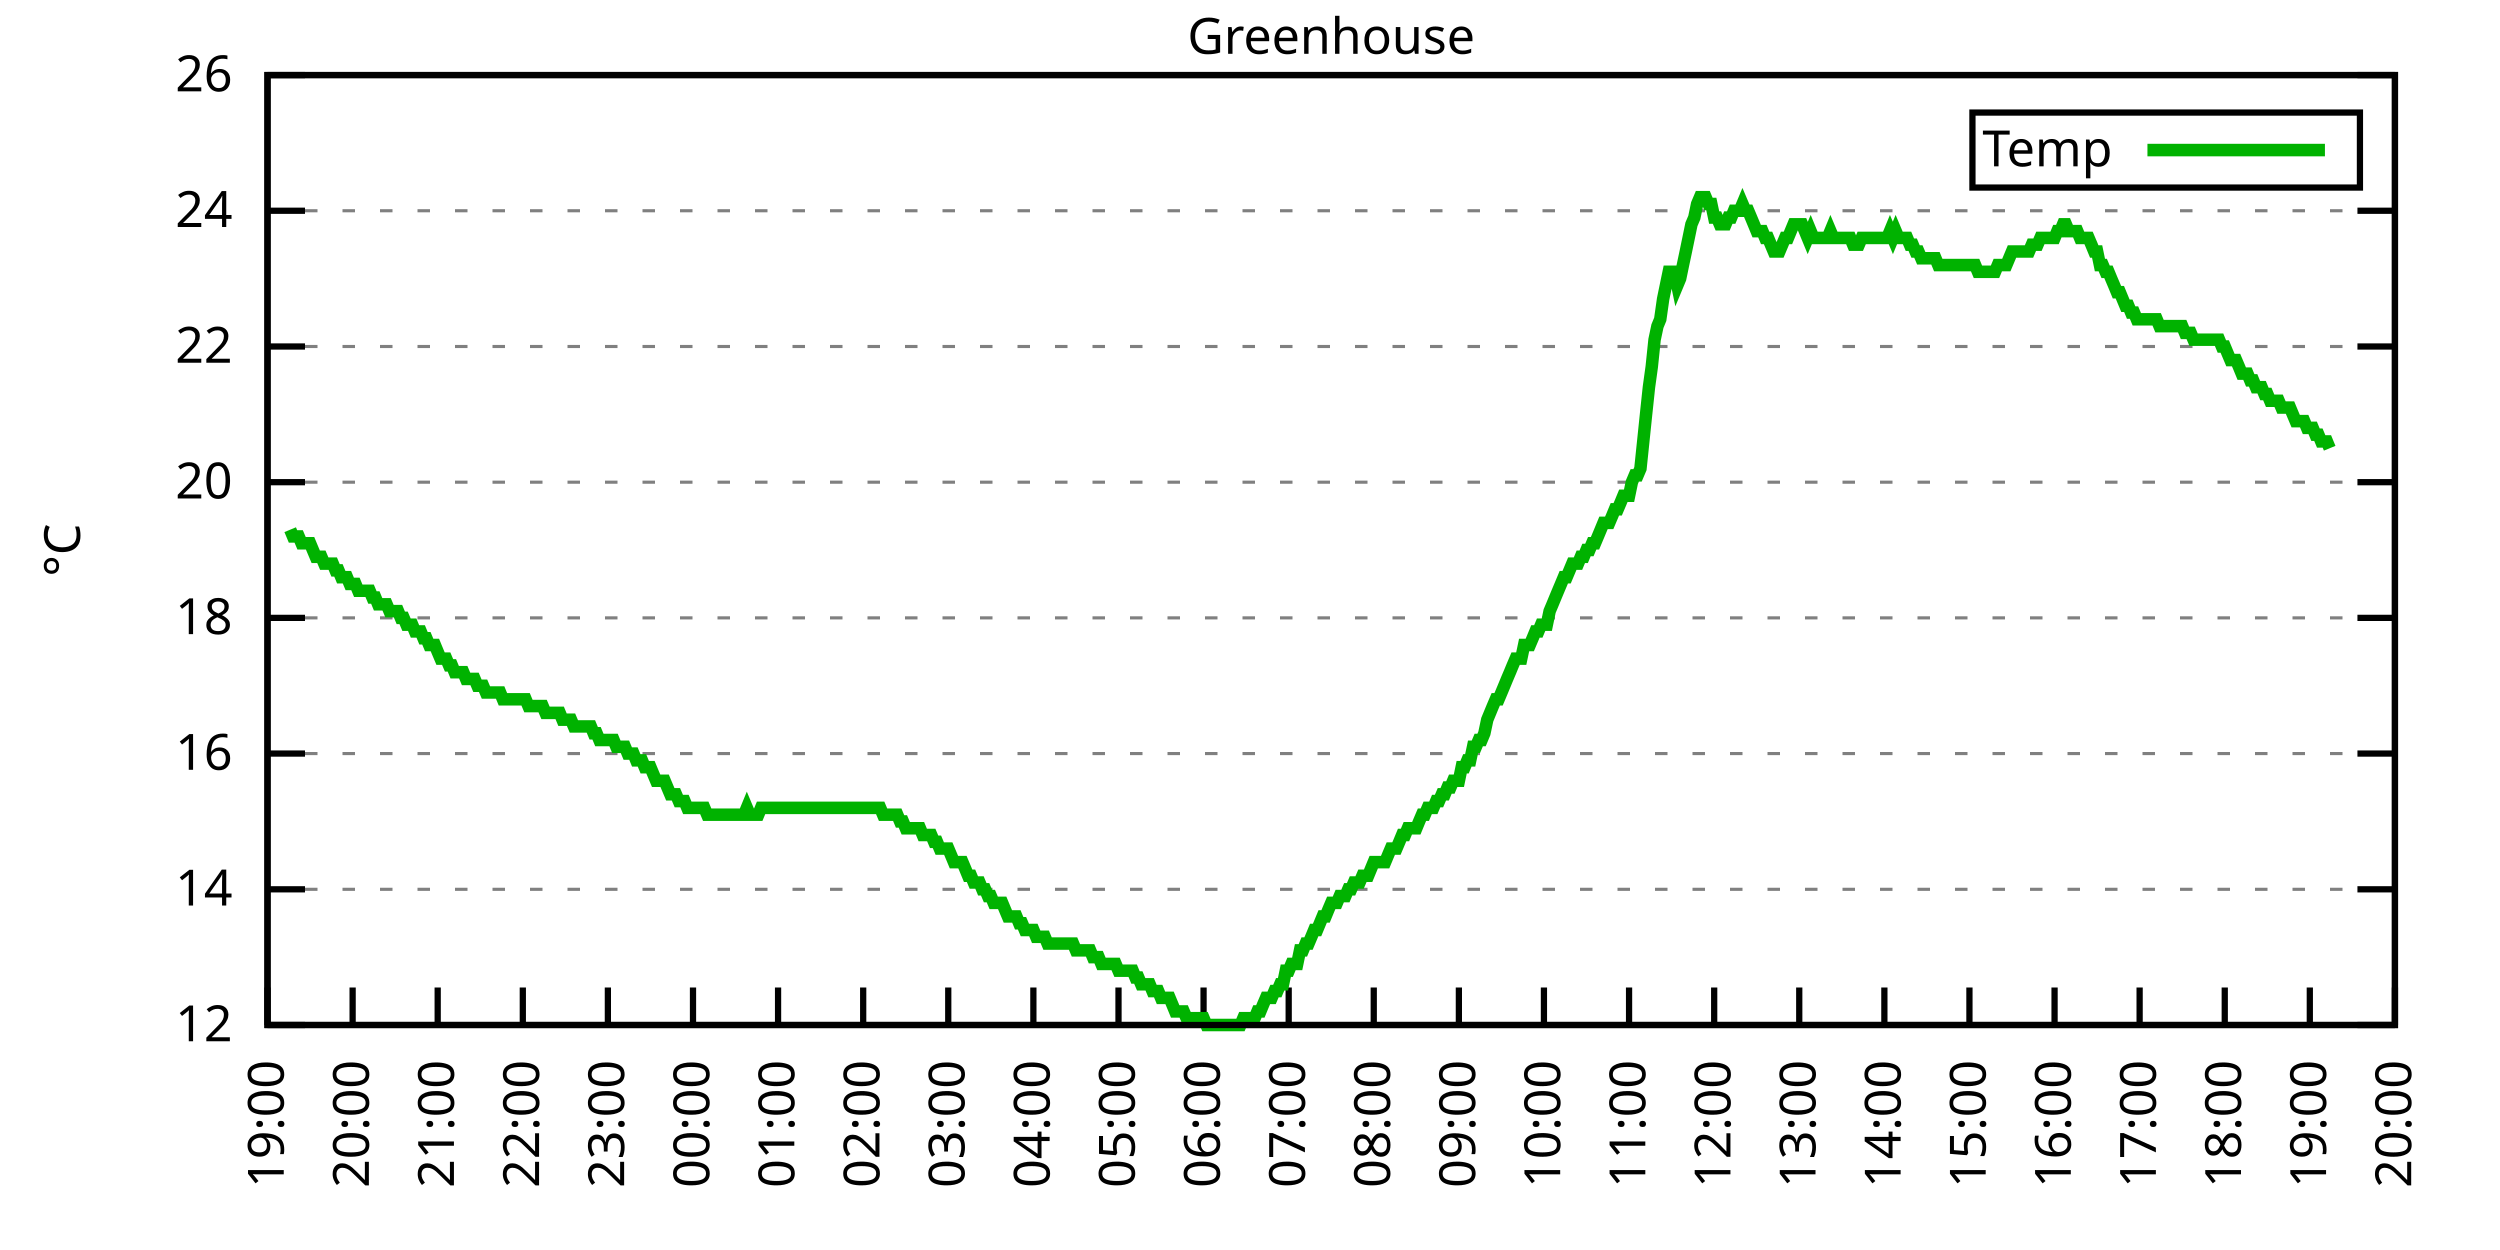
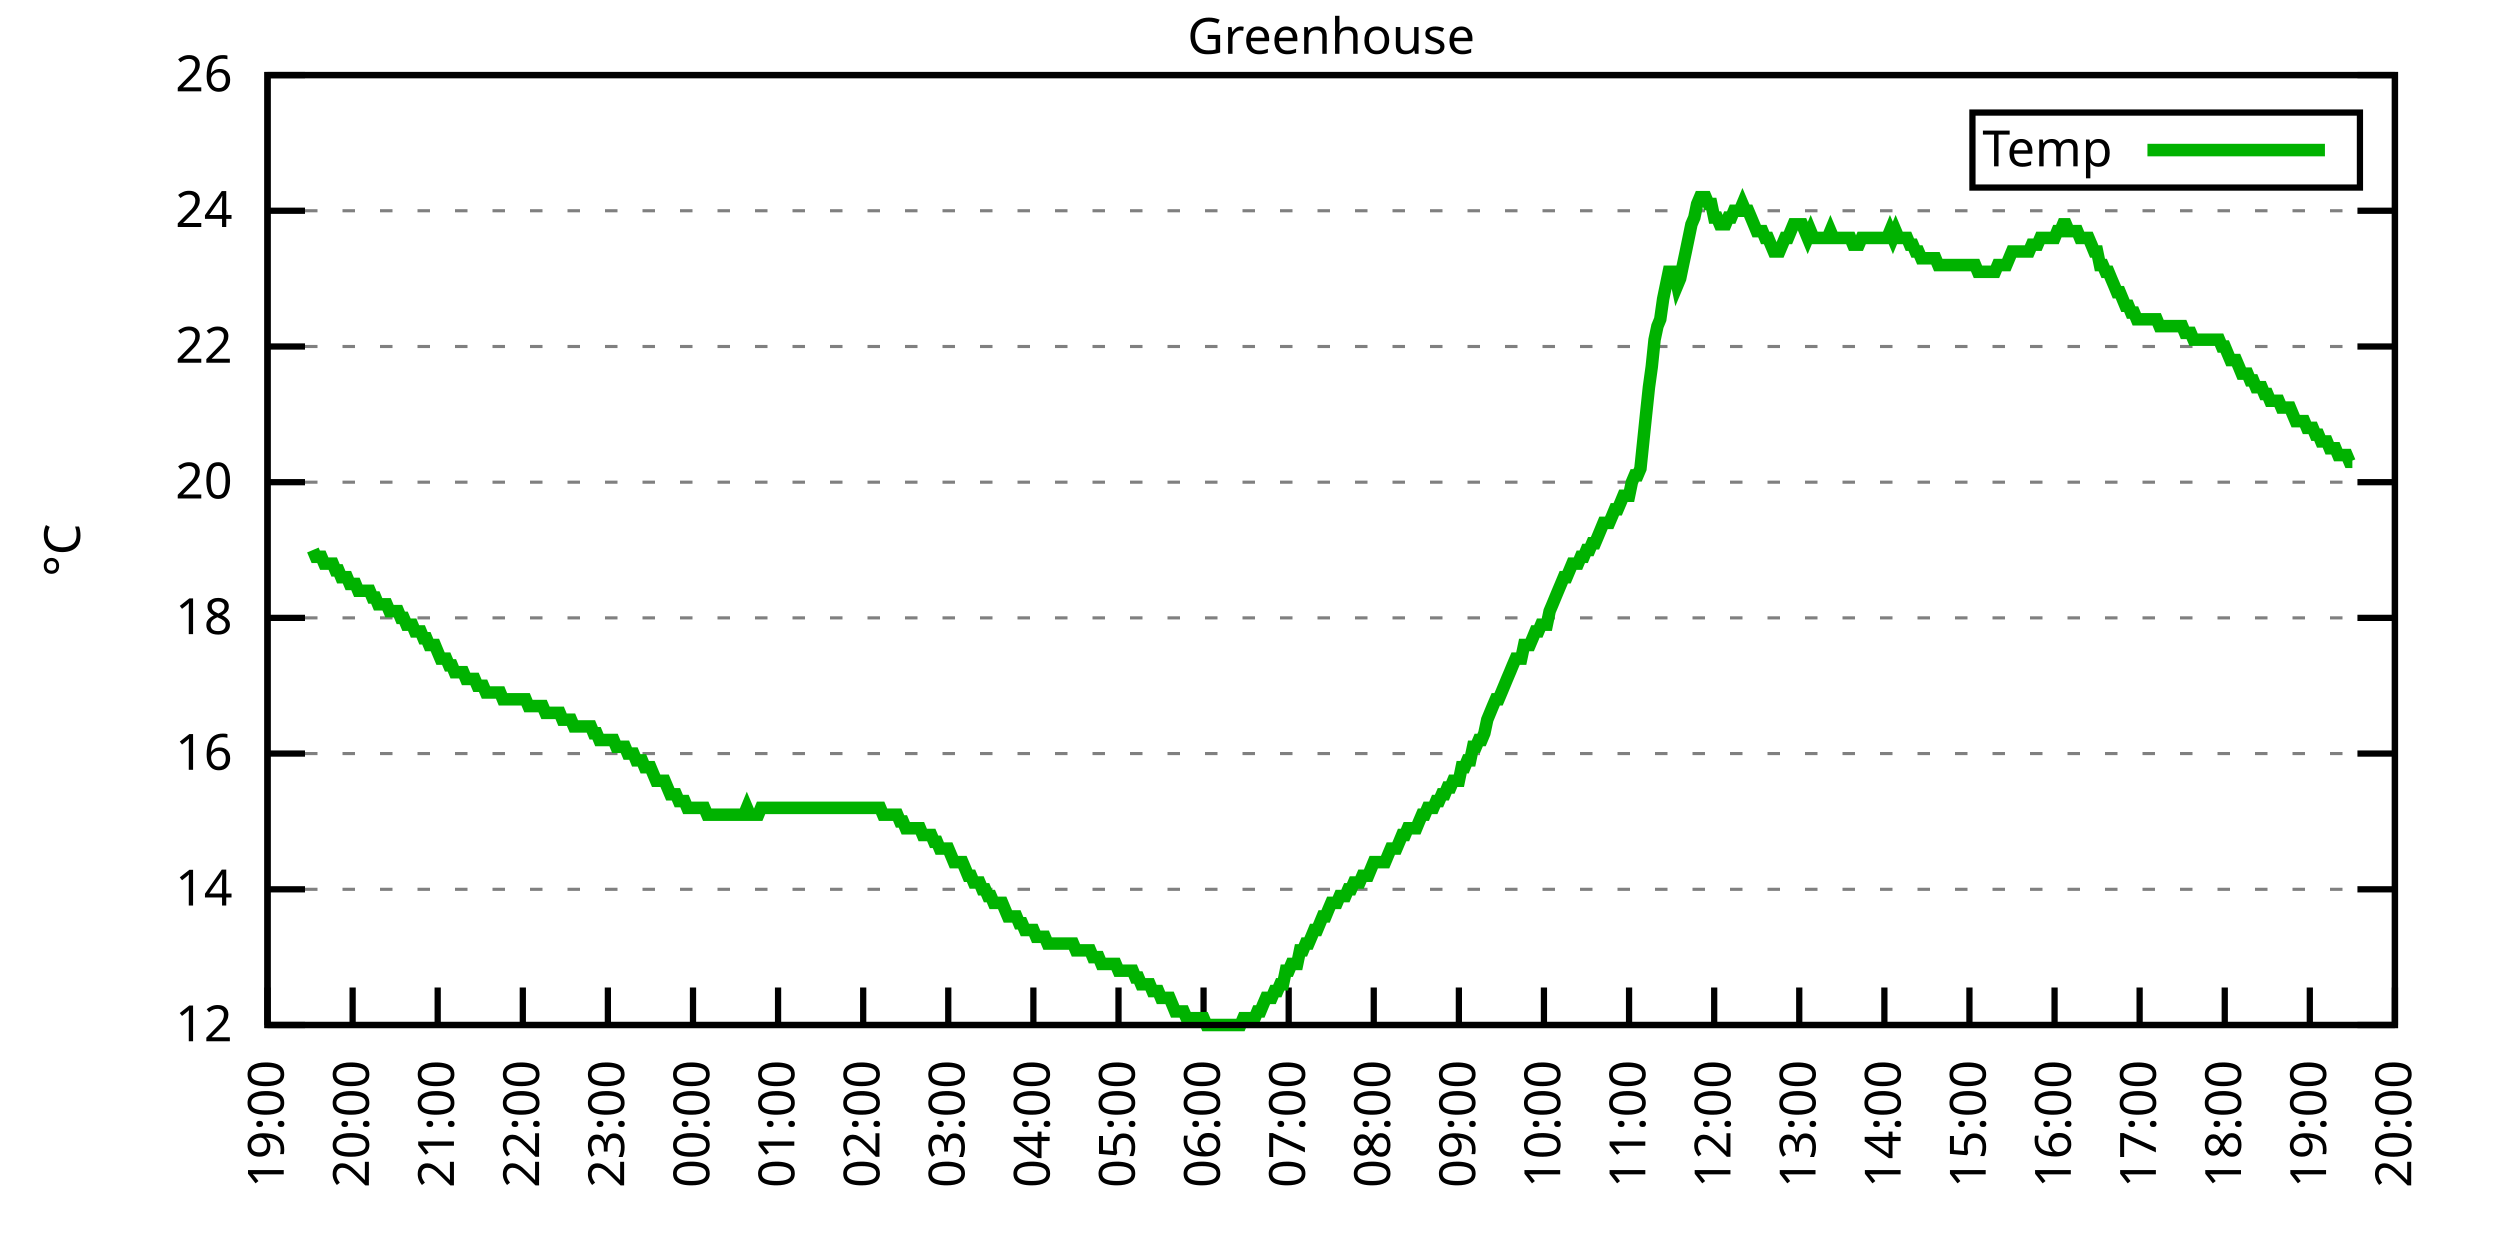
<svg xmlns="http://www.w3.org/2000/svg" xmlns:xlink="http://www.w3.org/1999/xlink" width="400" height="200" viewBox="0 0 400 200">
  <g id="gnuplot_canvas">
    <rect x="0" y="0" width="400" height="200" fill="none" />
    <defs>
      <circle id="gpDot" r="0.5" stroke-width="0.5" stroke="currentColor" />
      <path id="gpPt0" stroke-width="0.333" stroke="currentColor" d="M-1,0 h2 M0,-1 v2" />
      <path id="gpPt1" stroke-width="0.333" stroke="currentColor" d="M-1,-1 L1,1 M1,-1 L-1,1" />
      <path id="gpPt2" stroke-width="0.333" stroke="currentColor" d="M-1,0 L1,0 M0,-1 L0,1 M-1,-1 L1,1 M-1,1 L1,-1" />
      <rect id="gpPt3" stroke-width="0.333" stroke="currentColor" x="-1" y="-1" width="2" height="2" />
      <rect id="gpPt4" stroke-width="0.333" stroke="currentColor" fill="currentColor" x="-1" y="-1" width="2" height="2" />
      <circle id="gpPt5" stroke-width="0.333" stroke="currentColor" cx="0" cy="0" r="1" />
      <use xlink:href="#gpPt5" id="gpPt6" fill="currentColor" stroke="none" />
      <path id="gpPt7" stroke-width="0.333" stroke="currentColor" d="M0,-1.33 L-1.33,0.67 L1.33,0.67 z" />
      <use xlink:href="#gpPt7" id="gpPt8" fill="currentColor" stroke="none" />
      <use xlink:href="#gpPt7" id="gpPt9" stroke="currentColor" transform="rotate(180)" />
      <use xlink:href="#gpPt9" id="gpPt10" fill="currentColor" stroke="none" />
      <use xlink:href="#gpPt3" id="gpPt11" stroke="currentColor" transform="rotate(45)" />
      <use xlink:href="#gpPt11" id="gpPt12" fill="currentColor" stroke="none" />
      <path id="gpPt13" stroke-width="0.333" stroke="currentColor" d="M0,1.330 L1.265,0.411 L0.782,-1.067 L-0.782,-1.076 L-1.265,0.411 z" />
      <use xlink:href="#gpPt13" id="gpPt14" fill="currentColor" stroke="none" />
      <filter id="textbox" filterUnits="objectBoundingBox" x="0" y="0" height="1" width="1">
        <feFlood flood-color="white" flood-opacity="1" result="bgnd" />
        <feComposite in="SourceGraphic" in2="bgnd" operator="atop" />
      </filter>
      <filter id="greybox" filterUnits="objectBoundingBox" x="0" y="0" height="1" width="1">
        <feFlood flood-color="lightgrey" flood-opacity="1" result="grey" />
        <feComposite in="SourceGraphic" in2="grey" operator="atop" />
      </filter>
    </defs>
    <g fill="none" color="white" stroke="currentColor" stroke-width="1.00" stroke-linecap="butt" stroke-linejoin="miter">
</g>
    <g fill="none" color="black" stroke="currentColor" stroke-width="1.00" stroke-linecap="butt" stroke-linejoin="miter">
      <g stroke="none" shape-rendering="crispEdges">
        <polygon fill="rgb(255, 255, 255)" points="42.80,164.00 383.18,164.00 383.18,12.02 42.80,12.02 " />
      </g>
    </g>
    <g fill="none" color="black" stroke="currentColor" stroke-width="1.00" stroke-linecap="butt" stroke-linejoin="miter">
</g>
    <g fill="none" color="black" stroke="black" stroke-width="0.50" stroke-linecap="butt" stroke-linejoin="miter">
</g>
    <g fill="none" color="gray" stroke="currentColor" stroke-width="0.50" stroke-linecap="butt" stroke-linejoin="miter">
      <path stroke="gray" stroke-dasharray="2,4" class="gridline" d="M42.80,164.00 L383.19,164.00  " />
    </g>
    <g fill="none" color="gray" stroke="gray" stroke-width="1.00" stroke-linecap="butt" stroke-linejoin="miter">
</g>
    <g fill="none" color="black" stroke="currentColor" stroke-width="1.00" stroke-linecap="butt" stroke-linejoin="miter">
      <path stroke="black" d="M42.80,164.00 L48.80,164.00 M383.19,164.00 L377.19,164.00  " />
      <g transform="translate(37.20,166.60)" stroke="none" fill="black" font-family="Sans" font-size="8.00" text-anchor="end">
        <text>
          <tspan font-family="Sans"> 12</tspan>
        </text>
      </g>
    </g>
    <g fill="none" color="black" stroke="currentColor" stroke-width="1.00" stroke-linecap="butt" stroke-linejoin="miter">
</g>
    <g fill="none" color="black" stroke="black" stroke-width="0.50" stroke-linecap="butt" stroke-linejoin="miter">
</g>
    <g fill="none" color="gray" stroke="currentColor" stroke-width="0.50" stroke-linecap="butt" stroke-linejoin="miter">
      <path stroke="gray" stroke-dasharray="2,4" class="gridline" d="M42.80,142.29 L383.19,142.29  " />
    </g>
    <g fill="none" color="gray" stroke="gray" stroke-width="1.00" stroke-linecap="butt" stroke-linejoin="miter">
</g>
    <g fill="none" color="black" stroke="currentColor" stroke-width="1.00" stroke-linecap="butt" stroke-linejoin="miter">
      <path stroke="black" d="M42.80,142.29 L48.80,142.29 M383.19,142.29 L377.19,142.29  " />
      <g transform="translate(37.20,144.89)" stroke="none" fill="black" font-family="Sans" font-size="8.00" text-anchor="end">
        <text>
          <tspan font-family="Sans"> 14</tspan>
        </text>
      </g>
    </g>
    <g fill="none" color="black" stroke="currentColor" stroke-width="1.00" stroke-linecap="butt" stroke-linejoin="miter">
</g>
    <g fill="none" color="black" stroke="black" stroke-width="0.50" stroke-linecap="butt" stroke-linejoin="miter">
</g>
    <g fill="none" color="gray" stroke="currentColor" stroke-width="0.50" stroke-linecap="butt" stroke-linejoin="miter">
      <path stroke="gray" stroke-dasharray="2,4" class="gridline" d="M42.80,120.57 L383.19,120.57  " />
    </g>
    <g fill="none" color="gray" stroke="gray" stroke-width="1.00" stroke-linecap="butt" stroke-linejoin="miter">
</g>
    <g fill="none" color="black" stroke="currentColor" stroke-width="1.00" stroke-linecap="butt" stroke-linejoin="miter">
      <path stroke="black" d="M42.80,120.57 L48.80,120.57 M383.19,120.57 L377.19,120.57  " />
      <g transform="translate(37.20,123.17)" stroke="none" fill="black" font-family="Sans" font-size="8.00" text-anchor="end">
        <text>
          <tspan font-family="Sans"> 16</tspan>
        </text>
      </g>
    </g>
    <g fill="none" color="black" stroke="currentColor" stroke-width="1.00" stroke-linecap="butt" stroke-linejoin="miter">
</g>
    <g fill="none" color="black" stroke="black" stroke-width="0.50" stroke-linecap="butt" stroke-linejoin="miter">
</g>
    <g fill="none" color="gray" stroke="currentColor" stroke-width="0.50" stroke-linecap="butt" stroke-linejoin="miter">
      <path stroke="gray" stroke-dasharray="2,4" class="gridline" d="M42.80,98.86 L383.19,98.86  " />
    </g>
    <g fill="none" color="gray" stroke="gray" stroke-width="1.00" stroke-linecap="butt" stroke-linejoin="miter">
</g>
    <g fill="none" color="black" stroke="currentColor" stroke-width="1.00" stroke-linecap="butt" stroke-linejoin="miter">
      <path stroke="black" d="M42.80,98.86 L48.80,98.86 M383.19,98.86 L377.19,98.86  " />
      <g transform="translate(37.20,101.46)" stroke="none" fill="black" font-family="Sans" font-size="8.00" text-anchor="end">
        <text>
          <tspan font-family="Sans"> 18</tspan>
        </text>
      </g>
    </g>
    <g fill="none" color="black" stroke="currentColor" stroke-width="1.00" stroke-linecap="butt" stroke-linejoin="miter">
</g>
    <g fill="none" color="black" stroke="black" stroke-width="0.50" stroke-linecap="butt" stroke-linejoin="miter">
</g>
    <g fill="none" color="gray" stroke="currentColor" stroke-width="0.50" stroke-linecap="butt" stroke-linejoin="miter">
      <path stroke="gray" stroke-dasharray="2,4" class="gridline" d="M42.80,77.15 L383.19,77.15  " />
    </g>
    <g fill="none" color="gray" stroke="gray" stroke-width="1.00" stroke-linecap="butt" stroke-linejoin="miter">
</g>
    <g fill="none" color="black" stroke="currentColor" stroke-width="1.00" stroke-linecap="butt" stroke-linejoin="miter">
      <path stroke="black" d="M42.80,77.15 L48.80,77.15 M383.19,77.15 L377.19,77.15  " />
      <g transform="translate(37.20,79.75)" stroke="none" fill="black" font-family="Sans" font-size="8.00" text-anchor="end">
        <text>
          <tspan font-family="Sans"> 20</tspan>
        </text>
      </g>
    </g>
    <g fill="none" color="black" stroke="currentColor" stroke-width="1.00" stroke-linecap="butt" stroke-linejoin="miter">
</g>
    <g fill="none" color="black" stroke="black" stroke-width="0.50" stroke-linecap="butt" stroke-linejoin="miter">
</g>
    <g fill="none" color="gray" stroke="currentColor" stroke-width="0.50" stroke-linecap="butt" stroke-linejoin="miter">
      <path stroke="gray" stroke-dasharray="2,4" class="gridline" d="M42.80,55.44 L383.19,55.44  " />
    </g>
    <g fill="none" color="gray" stroke="gray" stroke-width="1.00" stroke-linecap="butt" stroke-linejoin="miter">
</g>
    <g fill="none" color="black" stroke="currentColor" stroke-width="1.00" stroke-linecap="butt" stroke-linejoin="miter">
      <path stroke="black" d="M42.80,55.44 L48.80,55.44 M383.19,55.44 L377.19,55.44  " />
      <g transform="translate(37.20,58.04)" stroke="none" fill="black" font-family="Sans" font-size="8.00" text-anchor="end">
        <text>
          <tspan font-family="Sans"> 22</tspan>
        </text>
      </g>
    </g>
    <g fill="none" color="black" stroke="currentColor" stroke-width="1.00" stroke-linecap="butt" stroke-linejoin="miter">
</g>
    <g fill="none" color="black" stroke="black" stroke-width="0.50" stroke-linecap="butt" stroke-linejoin="miter">
</g>
    <g fill="none" color="gray" stroke="currentColor" stroke-width="0.50" stroke-linecap="butt" stroke-linejoin="miter">
      <path stroke="gray" stroke-dasharray="2,4" class="gridline" d="M42.80,33.72 L383.19,33.72  " />
    </g>
    <g fill="none" color="gray" stroke="gray" stroke-width="1.00" stroke-linecap="butt" stroke-linejoin="miter">
</g>
    <g fill="none" color="black" stroke="currentColor" stroke-width="1.00" stroke-linecap="butt" stroke-linejoin="miter">
      <path stroke="black" d="M42.80,33.72 L48.80,33.72 M383.19,33.72 L377.19,33.72  " />
      <g transform="translate(37.20,36.32)" stroke="none" fill="black" font-family="Sans" font-size="8.00" text-anchor="end">
        <text>
          <tspan font-family="Sans"> 24</tspan>
        </text>
      </g>
    </g>
    <g fill="none" color="black" stroke="currentColor" stroke-width="1.00" stroke-linecap="butt" stroke-linejoin="miter">
</g>
    <g fill="none" color="black" stroke="black" stroke-width="0.50" stroke-linecap="butt" stroke-linejoin="miter">
</g>
    <g fill="none" color="gray" stroke="currentColor" stroke-width="0.50" stroke-linecap="butt" stroke-linejoin="miter">
      <path stroke="gray" stroke-dasharray="2,4" class="gridline" d="M42.80,12.01 L383.19,12.01  " />
    </g>
    <g fill="none" color="gray" stroke="gray" stroke-width="1.00" stroke-linecap="butt" stroke-linejoin="miter">
</g>
    <g fill="none" color="black" stroke="currentColor" stroke-width="1.00" stroke-linecap="butt" stroke-linejoin="miter">
      <path stroke="black" d="M42.80,12.01 L48.80,12.01 M383.19,12.01 L377.19,12.01  " />
      <g transform="translate(37.20,14.61)" stroke="none" fill="black" font-family="Sans" font-size="8.00" text-anchor="end">
        <text>
          <tspan font-family="Sans"> 26</tspan>
        </text>
      </g>
    </g>
    <g fill="none" color="black" stroke="currentColor" stroke-width="1.00" stroke-linecap="butt" stroke-linejoin="miter">
      <path stroke="black" d="M42.80,164.00 L42.80,158.00  " />
      <g transform="translate(45.40,169.60) rotate(270.00)" stroke="none" fill="black" font-family="Sans" font-size="8.00" text-anchor="end">
        <text>
          <tspan font-family="Sans">19:00</tspan>
        </text>
      </g>
    </g>
    <g fill="none" color="black" stroke="currentColor" stroke-width="1.00" stroke-linecap="butt" stroke-linejoin="miter">
      <path stroke="black" d="M56.42,164.00 L56.42,158.00  " />
      <g transform="translate(59.02,169.60) rotate(270.00)" stroke="none" fill="black" font-family="Sans" font-size="8.00" text-anchor="end">
        <text>
          <tspan font-family="Sans">20:00</tspan>
        </text>
      </g>
    </g>
    <g fill="none" color="black" stroke="currentColor" stroke-width="1.00" stroke-linecap="butt" stroke-linejoin="miter">
      <path stroke="black" d="M70.03,164.00 L70.03,158.00  " />
      <g transform="translate(72.63,169.60) rotate(270.00)" stroke="none" fill="black" font-family="Sans" font-size="8.00" text-anchor="end">
        <text>
          <tspan font-family="Sans">21:00</tspan>
        </text>
      </g>
    </g>
    <g fill="none" color="black" stroke="currentColor" stroke-width="1.00" stroke-linecap="butt" stroke-linejoin="miter">
      <path stroke="black" d="M83.65,164.00 L83.65,158.00  " />
      <g transform="translate(86.25,169.60) rotate(270.00)" stroke="none" fill="black" font-family="Sans" font-size="8.00" text-anchor="end">
        <text>
          <tspan font-family="Sans">22:00</tspan>
        </text>
      </g>
    </g>
    <g fill="none" color="black" stroke="currentColor" stroke-width="1.00" stroke-linecap="butt" stroke-linejoin="miter">
      <path stroke="black" d="M97.26,164.00 L97.26,158.00  " />
      <g transform="translate(99.86,169.60) rotate(270.00)" stroke="none" fill="black" font-family="Sans" font-size="8.00" text-anchor="end">
        <text>
          <tspan font-family="Sans">23:00</tspan>
        </text>
      </g>
    </g>
    <g fill="none" color="black" stroke="currentColor" stroke-width="1.00" stroke-linecap="butt" stroke-linejoin="miter">
      <path stroke="black" d="M110.88,164.00 L110.88,158.00  " />
      <g transform="translate(113.48,169.60) rotate(270.00)" stroke="none" fill="black" font-family="Sans" font-size="8.00" text-anchor="end">
        <text>
          <tspan font-family="Sans">00:00</tspan>
        </text>
      </g>
    </g>
    <g fill="none" color="black" stroke="currentColor" stroke-width="1.00" stroke-linecap="butt" stroke-linejoin="miter">
      <path stroke="black" d="M124.49,164.00 L124.49,158.00  " />
      <g transform="translate(127.09,169.60) rotate(270.00)" stroke="none" fill="black" font-family="Sans" font-size="8.00" text-anchor="end">
        <text>
          <tspan font-family="Sans">01:00</tspan>
        </text>
      </g>
    </g>
    <g fill="none" color="black" stroke="currentColor" stroke-width="1.00" stroke-linecap="butt" stroke-linejoin="miter">
      <path stroke="black" d="M138.11,164.00 L138.11,158.00  " />
      <g transform="translate(140.71,169.60) rotate(270.00)" stroke="none" fill="black" font-family="Sans" font-size="8.00" text-anchor="end">
        <text>
          <tspan font-family="Sans">02:00</tspan>
        </text>
      </g>
    </g>
    <g fill="none" color="black" stroke="currentColor" stroke-width="1.00" stroke-linecap="butt" stroke-linejoin="miter">
      <path stroke="black" d="M151.72,164.00 L151.72,158.00  " />
      <g transform="translate(154.32,169.60) rotate(270.00)" stroke="none" fill="black" font-family="Sans" font-size="8.00" text-anchor="end">
        <text>
          <tspan font-family="Sans">03:00</tspan>
        </text>
      </g>
    </g>
    <g fill="none" color="black" stroke="currentColor" stroke-width="1.00" stroke-linecap="butt" stroke-linejoin="miter">
      <path stroke="black" d="M165.34,164.00 L165.34,158.00  " />
      <g transform="translate(167.94,169.60) rotate(270.00)" stroke="none" fill="black" font-family="Sans" font-size="8.00" text-anchor="end">
        <text>
          <tspan font-family="Sans">04:00</tspan>
        </text>
      </g>
    </g>
    <g fill="none" color="black" stroke="currentColor" stroke-width="1.00" stroke-linecap="butt" stroke-linejoin="miter">
      <path stroke="black" d="M178.96,164.00 L178.96,158.00  " />
      <g transform="translate(181.56,169.60) rotate(270.00)" stroke="none" fill="black" font-family="Sans" font-size="8.00" text-anchor="end">
        <text>
          <tspan font-family="Sans">05:00</tspan>
        </text>
      </g>
    </g>
    <g fill="none" color="black" stroke="currentColor" stroke-width="1.00" stroke-linecap="butt" stroke-linejoin="miter">
      <path stroke="black" d="M192.57,164.00 L192.57,158.00  " />
      <g transform="translate(195.17,169.60) rotate(270.00)" stroke="none" fill="black" font-family="Sans" font-size="8.00" text-anchor="end">
        <text>
          <tspan font-family="Sans">06:00</tspan>
        </text>
      </g>
    </g>
    <g fill="none" color="black" stroke="currentColor" stroke-width="1.00" stroke-linecap="butt" stroke-linejoin="miter">
      <path stroke="black" d="M206.19,164.00 L206.19,158.00  " />
      <g transform="translate(208.79,169.60) rotate(270.00)" stroke="none" fill="black" font-family="Sans" font-size="8.00" text-anchor="end">
        <text>
          <tspan font-family="Sans">07:00</tspan>
        </text>
      </g>
    </g>
    <g fill="none" color="black" stroke="currentColor" stroke-width="1.00" stroke-linecap="butt" stroke-linejoin="miter">
      <path stroke="black" d="M219.80,164.00 L219.80,158.00  " />
      <g transform="translate(222.40,169.60) rotate(270.00)" stroke="none" fill="black" font-family="Sans" font-size="8.00" text-anchor="end">
        <text>
          <tspan font-family="Sans">08:00</tspan>
        </text>
      </g>
    </g>
    <g fill="none" color="black" stroke="currentColor" stroke-width="1.00" stroke-linecap="butt" stroke-linejoin="miter">
      <path stroke="black" d="M233.42,164.00 L233.42,158.00  " />
      <g transform="translate(236.02,169.60) rotate(270.00)" stroke="none" fill="black" font-family="Sans" font-size="8.00" text-anchor="end">
        <text>
          <tspan font-family="Sans">09:00</tspan>
        </text>
      </g>
    </g>
    <g fill="none" color="black" stroke="currentColor" stroke-width="1.00" stroke-linecap="butt" stroke-linejoin="miter">
      <path stroke="black" d="M247.03,164.00 L247.03,158.00  " />
      <g transform="translate(249.63,169.60) rotate(270.00)" stroke="none" fill="black" font-family="Sans" font-size="8.00" text-anchor="end">
        <text>
          <tspan font-family="Sans">10:00</tspan>
        </text>
      </g>
    </g>
    <g fill="none" color="black" stroke="currentColor" stroke-width="1.00" stroke-linecap="butt" stroke-linejoin="miter">
      <path stroke="black" d="M260.65,164.00 L260.65,158.00  " />
      <g transform="translate(263.25,169.60) rotate(270.00)" stroke="none" fill="black" font-family="Sans" font-size="8.00" text-anchor="end">
        <text>
          <tspan font-family="Sans">11:00</tspan>
        </text>
      </g>
    </g>
    <g fill="none" color="black" stroke="currentColor" stroke-width="1.00" stroke-linecap="butt" stroke-linejoin="miter">
      <path stroke="black" d="M274.27,164.00 L274.27,158.00  " />
      <g transform="translate(276.87,169.60) rotate(270.00)" stroke="none" fill="black" font-family="Sans" font-size="8.00" text-anchor="end">
        <text>
          <tspan font-family="Sans">12:00</tspan>
        </text>
      </g>
    </g>
    <g fill="none" color="black" stroke="currentColor" stroke-width="1.00" stroke-linecap="butt" stroke-linejoin="miter">
      <path stroke="black" d="M287.88,164.00 L287.88,158.00  " />
      <g transform="translate(290.48,169.60) rotate(270.00)" stroke="none" fill="black" font-family="Sans" font-size="8.00" text-anchor="end">
        <text>
          <tspan font-family="Sans">13:00</tspan>
        </text>
      </g>
    </g>
    <g fill="none" color="black" stroke="currentColor" stroke-width="1.00" stroke-linecap="butt" stroke-linejoin="miter">
      <path stroke="black" d="M301.50,164.00 L301.50,158.00  " />
      <g transform="translate(304.10,169.60) rotate(270.00)" stroke="none" fill="black" font-family="Sans" font-size="8.00" text-anchor="end">
        <text>
          <tspan font-family="Sans">14:00</tspan>
        </text>
      </g>
    </g>
    <g fill="none" color="black" stroke="currentColor" stroke-width="1.00" stroke-linecap="butt" stroke-linejoin="miter">
      <path stroke="black" d="M315.11,164.00 L315.11,158.00  " />
      <g transform="translate(317.71,169.60) rotate(270.00)" stroke="none" fill="black" font-family="Sans" font-size="8.00" text-anchor="end">
        <text>
          <tspan font-family="Sans">15:00</tspan>
        </text>
      </g>
    </g>
    <g fill="none" color="black" stroke="currentColor" stroke-width="1.00" stroke-linecap="butt" stroke-linejoin="miter">
      <path stroke="black" d="M328.73,164.00 L328.73,158.00  " />
      <g transform="translate(331.33,169.60) rotate(270.00)" stroke="none" fill="black" font-family="Sans" font-size="8.00" text-anchor="end">
        <text>
          <tspan font-family="Sans">16:00</tspan>
        </text>
      </g>
    </g>
    <g fill="none" color="black" stroke="currentColor" stroke-width="1.00" stroke-linecap="butt" stroke-linejoin="miter">
      <path stroke="black" d="M342.34,164.00 L342.34,158.00  " />
      <g transform="translate(344.94,169.60) rotate(270.00)" stroke="none" fill="black" font-family="Sans" font-size="8.00" text-anchor="end">
        <text>
          <tspan font-family="Sans">17:00</tspan>
        </text>
      </g>
    </g>
    <g fill="none" color="black" stroke="currentColor" stroke-width="1.00" stroke-linecap="butt" stroke-linejoin="miter">
      <path stroke="black" d="M355.96,164.00 L355.96,158.00  " />
      <g transform="translate(358.56,169.60) rotate(270.00)" stroke="none" fill="black" font-family="Sans" font-size="8.00" text-anchor="end">
        <text>
          <tspan font-family="Sans">18:00</tspan>
        </text>
      </g>
    </g>
    <g fill="none" color="black" stroke="currentColor" stroke-width="1.00" stroke-linecap="butt" stroke-linejoin="miter">
      <path stroke="black" d="M369.57,164.00 L369.57,158.00  " />
      <g transform="translate(372.17,169.60) rotate(270.00)" stroke="none" fill="black" font-family="Sans" font-size="8.00" text-anchor="end">
        <text>
          <tspan font-family="Sans">19:00</tspan>
        </text>
      </g>
    </g>
    <g fill="none" color="black" stroke="currentColor" stroke-width="1.00" stroke-linecap="butt" stroke-linejoin="miter">
      <path stroke="black" d="M383.19,164.00 L383.19,158.00  " />
      <g transform="translate(385.79,169.60) rotate(270.00)" stroke="none" fill="black" font-family="Sans" font-size="8.00" text-anchor="end">
        <text>
          <tspan font-family="Sans">20:00</tspan>
        </text>
      </g>
    </g>
    <g fill="none" color="black" stroke="currentColor" stroke-width="1.00" stroke-linecap="butt" stroke-linejoin="miter">
</g>
    <g fill="none" color="black" stroke="currentColor" stroke-width="1.00" stroke-linecap="butt" stroke-linejoin="miter">
      <path stroke="black" d="M42.80,12.01 L42.80,164.00 L383.19,164.00 L383.19,12.01 L42.80,12.01 Z  " />
    </g>
    <g fill="none" color="black" stroke="currentColor" stroke-width="1.00" stroke-linecap="butt" stroke-linejoin="miter">
</g>
    <g fill="none" color="black" stroke="currentColor" stroke-width="1.00" stroke-linecap="butt" stroke-linejoin="miter">
      <path stroke="black" d="M315.59,30.01 L315.59,18.01 L377.59,18.01 L377.59,30.01 L315.59,30.01 Z  " />
    </g>
    <g id="Greenhouse_plot_1">
      <g fill="none" color="white" stroke="black" stroke-width="2.00" stroke-linecap="butt" stroke-linejoin="miter">
</g>
      <g fill="none" color="black" stroke="currentColor" stroke-width="2.00" stroke-linecap="butt" stroke-linejoin="miter">
        <g transform="translate(337.99,26.61)" stroke="none" fill="black" font-family="Sans" font-size="8.00" text-anchor="end">
          <text>
            <tspan font-family="Sans">Temp</tspan>
          </text>
        </g>
      </g>
      <g fill="none" color="black" stroke="currentColor" stroke-width="2.00" stroke-linecap="butt" stroke-linejoin="miter">
-         <path stroke="rgb(  0, 178,   0)" d="M343.59,24.01 L371.99,24.01 M46.43,84.75 L46.88,85.83 L47.34,85.83 L47.79,85.83 L48.25,86.92 L48.70,86.92   L49.15,86.92 L49.61,86.92 L50.06,88.00 L50.52,89.09 L50.97,89.09 L51.42,89.09 L51.88,90.18 L52.33,90.18   L52.78,90.18 L53.24,90.18 L53.69,91.26 L54.15,91.26 L54.60,92.35 L55.05,92.35 L55.51,92.35 L55.96,93.43   L56.42,93.43 L56.87,93.43 L57.32,94.52 L57.78,94.52 L58.23,94.52 L58.68,94.52 L59.14,94.52 L59.59,95.60   L60.05,95.60 L60.50,96.69 L60.95,96.69 L61.41,96.69 L61.86,96.69 L62.32,97.78 L62.77,97.78 L63.22,97.78   L63.68,97.78 L64.13,98.86 L64.58,98.86 L65.04,99.95 L65.49,99.95 L65.95,99.95 L66.40,101.03 L66.85,101.03   L67.31,101.03 L67.76,102.12 L68.22,102.12 L68.67,103.20 L69.12,103.20 L69.58,103.20 L70.03,104.29 L70.49,105.38   L70.94,105.38 L71.39,105.38 L71.85,106.46 L72.30,106.46 L72.75,107.55 L73.21,107.55 L73.66,107.55 L74.12,107.55   L74.57,108.63 L75.02,108.63 L75.48,108.63 L75.93,108.63 L76.39,109.72 L76.84,109.72 L77.29,109.72 L77.75,110.80   L78.20,110.80 L78.65,110.80 L79.11,110.80 L79.56,110.80 L80.02,110.80 L80.47,111.89 L80.92,111.89 L81.38,111.89   L81.83,111.89 L82.29,111.89 L82.74,111.89 L83.19,111.89 L83.65,111.89 L84.10,111.89 L84.55,112.97 L85.01,112.97   L85.46,112.97 L85.92,112.97 L86.37,112.97 L86.82,112.97 L87.28,114.06 L87.73,114.06 L88.19,114.06 L88.64,114.06   L89.09,114.06 L89.55,114.06 L90.00,115.15 L90.45,115.15 L90.91,115.15 L91.36,115.15 L91.82,116.23 L92.27,116.23   L92.72,116.23 L93.18,116.23 L93.63,116.23 L94.09,116.23 L94.54,116.23 L94.99,117.32 L95.45,117.32 L95.90,118.40   L96.35,118.40 L96.81,118.40 L97.26,118.40 L97.72,118.40 L98.17,118.40 L98.62,119.49 L99.08,119.49 L99.53,119.49   L99.99,119.49 L100.44,120.57 L100.89,120.57 L101.35,120.57 L101.80,121.66 L102.25,121.66 L102.71,121.66 L103.16,122.75   L103.62,122.75 L104.07,122.75 L104.52,123.83 L104.98,124.92 L105.43,124.92 L105.89,124.92 L106.34,124.92 L106.79,126.00   L107.25,127.09 L107.70,127.09 L108.15,127.09 L108.61,128.17 L109.06,128.17 L109.52,128.17 L109.97,129.26 L110.42,129.26   L110.88,129.26 L111.33,129.26 L111.79,129.26 L112.24,129.26 L112.69,129.26 L113.15,130.35 L113.60,130.35 L114.05,130.35   L114.51,130.35 L114.96,130.35 L115.42,130.35 L115.87,130.35 L116.32,130.35 L116.78,130.35 L117.23,130.35 L117.69,130.35   L118.14,130.35 L118.59,130.35 L119.05,130.35 L119.50,129.26 L119.96,130.35 L120.41,130.35 L120.86,130.35 L121.32,130.35   L121.77,129.26 L122.22,129.26 L122.68,129.26 L123.13,129.26 L123.59,129.26 L124.04,129.26 L124.49,129.26 L124.95,129.26   L125.40,129.26 L125.86,129.26 L126.31,129.26 L126.76,129.26 L127.22,129.26 L127.67,129.26 L128.12,129.26 L128.58,129.26   L129.03,129.26 L129.49,129.26 L129.94,129.26 L130.39,129.26 L130.85,129.26 L131.30,129.26 L131.76,129.26 L132.21,129.26   L132.66,129.26 L133.12,129.26 L133.57,129.26 L134.02,129.26 L134.48,129.26 L134.93,129.26 L135.39,129.26 L135.84,129.26   L136.29,129.26 L136.75,129.26 L137.20,129.26 L137.66,129.26 L138.11,129.26 L138.56,129.26 L139.02,129.26 L139.47,129.26   L139.92,129.26 L140.38,129.26 L140.83,129.26 L141.29,130.35 L141.74,130.35 L142.19,130.35 L142.65,130.35 L143.10,130.35   L143.56,130.35 L144.01,131.43 L144.46,131.43 L144.92,132.52 L145.37,132.52 L145.82,132.52 L146.28,132.52 L146.73,132.52   L147.19,132.52 L147.64,133.60 L148.09,133.60 L148.55,133.60 L149.00,133.60 L149.46,134.69 L149.91,134.69 L150.36,135.77   L150.82,135.77 L151.27,135.77 L151.72,135.77 L152.18,136.86 L152.63,137.94 L153.09,137.94 L153.54,137.94 L153.99,137.94   L154.45,139.03 L154.90,140.12 L155.36,140.12 L155.81,141.20 L156.26,141.20 L156.72,141.20 L157.17,142.29 L157.62,142.29   L158.08,143.37 L158.53,143.37 L158.99,144.46 L159.44,144.46 L159.89,144.46 L160.35,144.46 L160.80,145.54 L161.26,146.63   L161.71,146.63 L162.16,146.63 L162.62,146.63 L163.07,147.72 L163.52,147.72 L163.98,148.80 L164.43,148.80 L164.89,148.80   L165.34,148.80 L165.79,149.89 L166.25,149.89 L166.70,149.89 L167.16,149.89 L167.61,150.97 L168.06,150.97 L168.52,150.97   L168.97,150.97 L169.43,150.97 L169.88,150.97 L170.33,150.97 L170.79,150.97 L171.24,150.97 L171.69,150.97 L172.15,152.06   L172.60,152.06 L173.06,152.06 L173.51,152.06 L173.96,152.06 L174.42,152.06 L174.87,153.14 L175.33,153.14 L175.78,153.14   L176.23,154.23 L176.69,154.23 L177.14,154.23 L177.59,154.23 L178.05,154.23 L178.50,154.23 L178.96,155.31 L179.41,155.31   L179.86,155.31 L180.32,155.31 L180.77,155.31 L181.23,155.31 L181.68,156.40 L182.13,156.40 L182.59,157.49 L183.04,157.49   L183.49,157.49 L183.95,157.49 L184.40,158.57 L184.86,158.57 L185.31,158.57 L185.76,159.66 L186.22,159.66 L186.67,159.66   L187.13,159.66 L187.58,160.74 L188.03,161.83 L188.49,161.83 L188.94,161.83 L189.39,161.83 L189.85,162.91 L190.30,162.91   L190.76,162.91 L191.21,162.91 L191.66,162.91 L192.12,162.91 L192.57,162.91 L193.03,164.00 L193.48,164.00 L193.93,164.00   L194.39,164.00 L194.84,164.00 L195.29,164.00 L195.75,164.00 L196.20,164.00 L196.66,164.00 L197.11,164.00 L197.56,164.00   L198.02,164.00 L198.47,164.00 L198.93,162.91 L199.38,162.91 L199.83,162.91 L200.29,162.91 L200.74,162.91 L201.19,161.83   L201.65,161.83 L202.10,160.74 L202.56,159.66 L203.01,159.66 L203.46,159.66 L203.92,158.57 L204.37,158.57 L204.83,157.49   L205.28,157.49 L205.73,155.31 L206.19,155.31 L206.64,154.23 L207.09,154.23 L207.55,154.23 L208.00,152.06 L208.46,152.06   L208.91,150.97 L209.36,150.97 L209.82,149.89 L210.27,148.80 L210.73,148.80 L211.18,147.72 L211.63,146.63 L212.09,146.63   L212.54,145.54 L213.00,144.46 L213.45,144.46 L213.90,144.46 L214.36,143.37 L214.81,143.37 L215.26,143.37 L215.72,142.29   L216.17,142.29 L216.63,141.20 L217.08,141.20 L217.53,141.20 L217.99,140.12 L218.44,140.12 L218.90,140.12 L219.35,139.03   L219.80,137.94 L220.26,137.94 L220.71,137.94 L221.16,137.94 L221.62,137.94 L222.07,136.86 L222.53,135.77 L222.98,135.77   L223.43,135.77 L223.89,134.69 L224.34,133.60 L224.80,133.60 L225.25,132.52 L225.70,132.52 L226.16,132.52 L226.61,132.52   L227.06,131.43 L227.52,130.35 L227.97,130.35 L228.43,129.26 L228.88,129.26 L229.33,129.26 L229.79,128.17 L230.24,128.17   L230.70,127.09 L231.15,127.09 L231.60,126.00 L232.06,126.00 L232.51,124.92 L232.96,124.92 L233.42,124.92 L233.87,122.75   L234.33,122.75 L234.78,121.66 L235.23,121.66 L235.69,119.49 L236.14,119.49 L236.60,118.40 L237.05,118.40 L237.50,117.32   L237.96,115.15 L238.41,114.06 L238.86,112.97 L239.32,111.89 L239.77,111.89 L240.23,110.80 L240.68,109.72 L241.13,108.63   L241.59,107.55 L242.04,106.46 L242.50,105.38 L242.95,105.38 L243.40,105.38 L243.86,103.20 L244.31,103.20 L244.76,103.20   L245.22,102.12 L245.67,101.03 L246.13,101.03 L246.58,99.95 L247.03,99.95 L247.49,99.95 L247.94,97.78 L248.40,96.69   L248.85,95.60 L249.30,94.52 L249.76,93.43 L250.21,92.35 L250.66,92.35 L251.12,91.26 L251.57,90.18 L252.03,90.18   L252.48,90.18 L252.93,89.09 L253.39,89.09 L253.84,88.00 L254.30,88.00 L254.75,86.92 L255.20,86.92 L255.66,85.83   L256.11,84.75 L256.56,83.66 L257.02,83.66 L257.47,83.66 L257.93,82.58 L258.38,81.49 L258.83,81.49 L259.29,80.41   L259.74,79.32 L260.20,79.32 L260.65,79.32 L261.10,77.15 L261.56,76.06 L262.01,76.06 L262.47,74.98 L262.92,70.63   L263.37,66.29 L263.83,61.95 L264.28,58.69 L264.73,54.35 L265.19,52.18 L265.64,51.09 L266.10,47.84 L266.55,45.66   L267.00,43.49 L267.46,43.49 L267.91,43.49 L268.37,45.66 L268.82,44.58 L269.27,42.41 L269.73,40.24 L270.18,38.07   L270.63,35.89 L271.09,34.81 L271.54,32.64 L272.00,31.55 L272.45,31.55 L272.90,31.55 L273.36,32.64 L273.81,32.64   L274.27,34.81 L274.72,34.81 L275.17,35.89 L275.63,35.89 L276.08,35.89 L276.53,34.81 L276.99,34.81 L277.44,33.72   L277.90,33.72 L278.35,33.72 L278.80,32.64 L279.26,33.72 L279.71,33.72 L280.17,34.81 L280.62,35.89 L281.07,36.98   L281.53,36.98 L281.98,36.98 L282.43,38.07 L282.89,38.07 L283.34,39.15 L283.80,40.24 L284.25,40.24 L284.70,40.24   L285.16,39.15 L285.61,38.07 L286.07,38.07 L286.52,36.98 L286.97,35.89 L287.43,35.89 L287.88,35.89 L288.33,35.89   L288.79,36.98 L289.24,38.07 L289.70,36.98 L290.15,38.07 L290.60,38.07 L291.06,38.07 L291.51,38.07 L291.97,38.07   L292.42,38.07 L292.87,36.98 L293.33,38.07 L293.78,38.07 L294.23,38.07 L294.69,38.07 L295.14,38.07 L295.60,38.07   L296.05,38.07 L296.50,39.15 L296.96,39.15 L297.41,39.15 L297.87,38.07 L298.32,38.07 L298.77,38.07 L299.23,38.07   L299.68,38.07 L300.13,38.07 L300.59,38.07 L301.04,38.07 L301.50,38.07 L301.95,38.07 L302.40,36.98 L302.86,38.07   L303.31,36.98 L303.77,38.07 L304.22,38.07 L304.67,38.07 L305.13,38.07 L305.58,39.15 L306.03,39.15 L306.49,40.24   L306.94,40.24 L307.40,41.32 L307.85,41.32 L308.30,41.32 L308.76,41.32 L309.21,41.32 L309.67,41.32 L310.12,42.41   L310.57,42.41 L311.03,42.41 L311.48,42.41 L311.94,42.41 L312.39,42.41 L312.84,42.41 L313.30,42.41 L313.75,42.41   L314.20,42.41 L314.66,42.41 L315.11,42.41 L315.57,42.41 L316.02,42.41 L316.47,43.49 L316.93,43.49 L317.38,43.49   L317.84,43.49 L318.29,43.49 L318.74,43.49 L319.20,43.49 L319.65,42.41 L320.10,42.41 L320.56,42.41 L321.01,42.41   L321.47,41.32 L321.92,40.24 L322.37,40.24 L322.83,40.24 L323.28,40.24 L323.74,40.24 L324.19,40.24 L324.64,40.24   L325.10,39.15 L325.55,39.15 L326.00,39.15 L326.46,38.07 L326.91,38.07 L327.37,38.07 L327.82,38.07 L328.27,38.07   L328.73,38.07 L329.18,36.98 L329.64,36.98 L330.09,35.89 L330.54,35.89 L331.00,36.98 L331.45,36.98 L331.90,36.98   L332.36,36.98 L332.81,38.07 L333.27,38.07 L333.72,38.07 L334.17,38.07 L334.63,39.15 L335.08,40.24 L335.54,40.24   L335.99,42.41 L336.44,42.41 L336.90,43.49 L337.35,43.49 L337.80,44.58 L338.26,45.66 L338.71,46.75 L339.17,46.75   L339.62,47.84 L340.07,48.92 L340.53,48.92 L340.98,50.01 L341.44,50.01 L341.89,51.09 L342.34,51.09 L342.80,51.09   L343.25,51.09 L343.70,51.09 L344.16,51.09 L344.61,51.09 L345.07,51.09 L345.52,52.18 L345.97,52.18 L346.43,52.18   L346.88,52.18 L347.34,52.18 L347.79,52.18 L348.24,52.18 L348.70,52.18 L349.15,52.18 L349.60,53.26 L350.06,53.26   L350.51,53.26 L350.97,54.35 L351.42,54.35 L351.87,54.35 L352.33,54.35 L352.78,54.35 L353.24,54.35 L353.69,54.35   L354.14,54.35 L354.60,54.35 L355.05,54.35 L355.50,55.44 L355.96,55.44 L356.41,56.52 L356.87,57.61 L357.32,57.61   L357.77,57.61 L358.23,58.69 L358.68,59.78 L359.14,59.78 L359.59,59.78 L360.04,60.86 L360.50,60.86 L360.95,61.95   L361.41,61.95 L361.86,61.95 L362.31,63.04 L362.77,63.04 L363.22,64.12 L363.67,64.12 L364.13,64.12 L364.58,64.12   L365.04,65.21 L365.49,65.21 L365.94,65.21 L366.40,65.21 L366.85,66.29 L367.31,67.38 L367.76,67.38 L368.21,67.38   L368.67,67.38 L369.12,68.46 L369.57,68.46 L370.03,68.46 L370.48,69.55 L370.94,69.55 L371.39,70.63 L371.84,70.63   L372.30,70.63 L372.75,71.72  " />
+         <path stroke="rgb(  0, 178,   0)" d="M343.59,24.01 L371.99,24.01 M50.06,88.00 L50.52,89.09 L50.97,89.09 L51.42,89.09 L51.88,90.18 L52.33,90.18   L52.78,90.18 L53.24,90.18 L53.69,91.26 L54.15,91.26 L54.60,92.35 L55.05,92.35 L55.51,92.35 L55.96,93.43   L56.42,93.43 L56.87,93.43 L57.32,94.52 L57.78,94.52 L58.23,94.52 L58.68,94.52 L59.14,94.52 L59.59,95.60   L60.05,95.60 L60.50,96.69 L60.95,96.69 L61.41,96.69 L61.86,96.69 L62.32,97.78 L62.77,97.78 L63.22,97.78   L63.68,97.78 L64.13,98.86 L64.58,98.86 L65.04,99.95 L65.49,99.95 L65.95,99.95 L66.40,101.03 L66.85,101.03   L67.31,101.03 L67.76,102.12 L68.22,102.12 L68.67,103.20 L69.12,103.20 L69.58,103.20 L70.03,104.29 L70.49,105.38   L70.94,105.38 L71.39,105.38 L71.85,106.46 L72.30,106.46 L72.75,107.55 L73.21,107.55 L73.66,107.55 L74.12,107.55   L74.57,108.63 L75.02,108.63 L75.48,108.63 L75.93,108.63 L76.39,109.72 L76.84,109.72 L77.29,109.72 L77.75,110.80   L78.20,110.80 L78.65,110.80 L79.11,110.80 L79.56,110.80 L80.02,110.80 L80.47,111.89 L80.92,111.89 L81.38,111.89   L81.83,111.89 L82.29,111.89 L82.74,111.89 L83.19,111.89 L83.65,111.89 L84.10,111.89 L84.55,112.97 L85.01,112.97   L85.46,112.97 L85.92,112.97 L86.37,112.97 L86.82,112.97 L87.28,114.06 L87.73,114.06 L88.19,114.06 L88.64,114.06   L89.09,114.06 L89.55,114.06 L90.00,115.15 L90.45,115.15 L90.91,115.15 L91.36,115.15 L91.82,116.23 L92.27,116.23   L92.72,116.23 L93.18,116.23 L93.63,116.23 L94.09,116.23 L94.54,116.23 L94.99,117.32 L95.45,117.32 L95.90,118.40   L96.35,118.40 L96.81,118.40 L97.26,118.40 L97.72,118.40 L98.17,118.40 L98.62,119.49 L99.08,119.49 L99.53,119.49   L99.99,119.49 L100.44,120.57 L100.89,120.57 L101.35,120.57 L101.80,121.66 L102.25,121.66 L102.71,121.66 L103.16,122.75   L103.62,122.75 L104.07,122.75 L104.52,123.83 L104.98,124.92 L105.43,124.92 L105.89,124.92 L106.34,124.92 L106.79,126.00   L107.25,127.09 L107.70,127.09 L108.15,127.09 L108.61,128.17 L109.06,128.17 L109.52,128.17 L109.97,129.26 L110.42,129.26   L110.88,129.26 L111.33,129.26 L111.79,129.26 L112.24,129.26 L112.69,129.26 L113.15,130.35 L113.60,130.35 L114.05,130.35   L114.51,130.35 L114.96,130.35 L115.42,130.35 L115.87,130.35 L116.32,130.35 L116.78,130.35 L117.23,130.35 L117.69,130.35   L118.14,130.35 L118.59,130.35 L119.05,130.35 L119.50,129.26 L119.96,130.35 L120.41,130.35 L120.86,130.35 L121.32,130.35   L121.77,129.26 L122.22,129.26 L122.68,129.26 L123.13,129.26 L123.59,129.26 L124.04,129.26 L124.49,129.26 L124.95,129.26   L125.40,129.26 L125.86,129.26 L126.31,129.26 L126.76,129.26 L127.22,129.26 L127.67,129.26 L128.12,129.26 L128.58,129.26   L129.03,129.26 L129.49,129.26 L129.94,129.26 L130.39,129.26 L130.85,129.26 L131.30,129.26 L131.76,129.26 L132.21,129.26   L132.66,129.26 L133.12,129.26 L133.57,129.26 L134.02,129.26 L134.48,129.26 L134.93,129.26 L135.39,129.26 L135.84,129.26   L136.29,129.26 L136.75,129.26 L137.20,129.26 L137.66,129.26 L138.11,129.26 L138.56,129.26 L139.02,129.26 L139.47,129.26   L139.92,129.26 L140.38,129.26 L140.83,129.26 L141.29,130.35 L141.74,130.35 L142.19,130.35 L142.65,130.35 L143.10,130.35   L143.56,130.35 L144.01,131.43 L144.46,131.43 L144.92,132.52 L145.37,132.52 L145.82,132.52 L146.28,132.52 L146.73,132.52   L147.19,132.52 L147.64,133.60 L148.09,133.60 L148.55,133.60 L149.00,133.60 L149.46,134.69 L149.91,134.69 L150.36,135.77   L150.82,135.77 L151.27,135.77 L151.72,135.77 L152.18,136.86 L152.63,137.94 L153.09,137.94 L153.54,137.94 L153.99,137.94   L154.45,139.03 L154.90,140.12 L155.36,140.12 L155.81,141.20 L156.26,141.20 L156.72,141.20 L157.17,142.29 L157.62,142.29   L158.08,143.37 L158.53,143.37 L158.99,144.46 L159.44,144.46 L159.89,144.46 L160.35,144.46 L160.80,145.54 L161.26,146.63   L161.71,146.63 L162.16,146.63 L162.62,146.63 L163.07,147.72 L163.52,147.72 L163.98,148.80 L164.43,148.80 L164.89,148.80   L165.34,148.80 L165.79,149.89 L166.25,149.89 L166.70,149.89 L167.16,149.89 L167.61,150.97 L168.06,150.97 L168.52,150.97   L168.97,150.97 L169.43,150.97 L169.88,150.97 L170.33,150.97 L170.79,150.97 L171.24,150.97 L171.69,150.97 L172.15,152.06   L172.60,152.06 L173.06,152.06 L173.51,152.06 L173.96,152.06 L174.42,152.06 L174.87,153.14 L175.33,153.14 L175.78,153.14   L176.23,154.23 L176.69,154.23 L177.14,154.23 L177.59,154.23 L178.05,154.23 L178.50,154.23 L178.96,155.31 L179.41,155.31   L179.86,155.31 L180.32,155.31 L180.77,155.31 L181.23,155.31 L181.68,156.40 L182.13,156.40 L182.59,157.49 L183.04,157.49   L183.49,157.49 L183.95,157.49 L184.40,158.57 L184.86,158.57 L185.31,158.57 L185.76,159.66 L186.22,159.66 L186.67,159.66   L187.13,159.66 L187.58,160.74 L188.03,161.83 L188.49,161.83 L188.94,161.83 L189.39,161.83 L189.85,162.91 L190.30,162.91   L190.76,162.91 L191.21,162.91 L191.66,162.91 L192.12,162.91 L192.57,162.91 L193.03,164.00 L193.48,164.00 L193.93,164.00   L194.39,164.00 L194.84,164.00 L195.29,164.00 L195.75,164.00 L196.20,164.00 L196.66,164.00 L197.11,164.00 L197.56,164.00   L198.02,164.00 L198.47,164.00 L198.93,162.91 L199.38,162.91 L199.83,162.91 L200.29,162.91 L200.74,162.91 L201.19,161.83   L201.65,161.83 L202.10,160.74 L202.56,159.66 L203.01,159.66 L203.46,159.66 L203.92,158.57 L204.37,158.57 L204.83,157.49   L205.28,157.49 L205.73,155.31 L206.19,155.31 L206.64,154.23 L207.09,154.23 L207.55,154.23 L208.00,152.06 L208.46,152.06   L208.91,150.97 L209.36,150.97 L209.82,149.89 L210.27,148.80 L210.73,148.80 L211.18,147.72 L211.63,146.63 L212.09,146.63   L212.54,145.54 L213.00,144.46 L213.45,144.46 L213.90,144.46 L214.36,143.37 L214.81,143.37 L215.26,143.37 L215.72,142.29   L216.17,142.29 L216.63,141.20 L217.08,141.20 L217.53,141.20 L217.99,140.12 L218.44,140.12 L218.90,140.12 L219.35,139.03   L219.80,137.94 L220.26,137.94 L220.71,137.94 L221.16,137.94 L221.62,137.94 L222.07,136.86 L222.53,135.77 L222.98,135.77   L223.43,135.77 L223.89,134.69 L224.34,133.60 L224.80,133.60 L225.25,132.52 L225.70,132.52 L226.16,132.52 L226.61,132.52   L227.06,131.43 L227.52,130.35 L227.97,130.35 L228.43,129.26 L228.88,129.26 L229.33,129.26 L229.79,128.17 L230.24,128.17   L230.70,127.09 L231.15,127.09 L231.60,126.00 L232.06,126.00 L232.51,124.92 L232.96,124.92 L233.42,124.92 L233.87,122.75   L234.33,122.75 L234.78,121.66 L235.23,121.66 L235.69,119.49 L236.14,119.49 L236.60,118.40 L237.05,118.40 L237.50,117.32   L237.96,115.15 L238.41,114.06 L238.86,112.97 L239.32,111.89 L239.77,111.89 L240.23,110.80 L240.68,109.72 L241.13,108.63   L241.59,107.55 L242.04,106.46 L242.50,105.38 L242.95,105.38 L243.40,105.38 L243.86,103.20 L244.31,103.20 L244.76,103.20   L245.22,102.12 L245.67,101.03 L246.13,101.03 L246.58,99.95 L247.03,99.95 L247.49,99.95 L247.94,97.78 L248.40,96.69   L248.85,95.60 L249.30,94.52 L249.76,93.43 L250.21,92.35 L250.66,92.35 L251.12,91.26 L251.57,90.18 L252.03,90.18   L252.48,90.18 L252.93,89.09 L253.39,89.09 L253.84,88.00 L254.30,88.00 L254.75,86.92 L255.20,86.92 L255.66,85.83   L256.11,84.75 L256.56,83.66 L257.02,83.66 L257.47,83.66 L257.93,82.58 L258.38,81.49 L258.83,81.49 L259.29,80.41   L259.74,79.32 L260.20,79.32 L260.65,79.32 L261.10,77.15 L261.56,76.06 L262.01,76.06 L262.47,74.98 L262.92,70.63   L263.37,66.29 L263.83,61.95 L264.28,58.69 L264.73,54.35 L265.19,52.18 L265.64,51.09 L266.10,47.84 L266.55,45.66   L267.00,43.49 L267.46,43.49 L267.91,43.49 L268.37,45.66 L268.82,44.58 L269.27,42.41 L269.73,40.24 L270.18,38.07   L270.63,35.89 L271.09,34.81 L271.54,32.64 L272.00,31.55 L272.45,31.55 L272.90,31.55 L273.36,32.64 L273.81,32.64   L274.27,34.81 L274.72,34.81 L275.17,35.89 L275.63,35.89 L276.08,35.89 L276.53,34.81 L276.99,34.81 L277.44,33.72   L277.90,33.72 L278.35,33.72 L278.80,32.64 L279.26,33.72 L279.71,33.72 L280.17,34.81 L280.62,35.89 L281.07,36.98   L281.53,36.98 L281.98,36.98 L282.43,38.07 L282.89,38.07 L283.34,39.15 L283.80,40.24 L284.25,40.24 L284.70,40.24   L285.16,39.15 L285.61,38.07 L286.07,38.07 L286.52,36.98 L286.97,35.89 L287.43,35.89 L287.88,35.89 L288.33,35.89   L288.79,36.98 L289.24,38.07 L289.70,36.98 L290.15,38.07 L290.60,38.07 L291.06,38.07 L291.51,38.07 L291.97,38.07   L292.42,38.07 L292.87,36.98 L293.33,38.07 L293.78,38.07 L294.23,38.07 L294.69,38.07 L295.14,38.07 L295.60,38.07   L296.05,38.07 L296.50,39.15 L296.96,39.15 L297.41,39.15 L297.87,38.07 L298.32,38.07 L298.77,38.07 L299.23,38.07   L299.68,38.07 L300.13,38.07 L300.59,38.07 L301.04,38.07 L301.50,38.07 L301.95,38.07 L302.40,36.98 L302.86,38.07   L303.31,36.98 L303.77,38.07 L304.22,38.07 L304.67,38.07 L305.13,38.07 L305.58,39.15 L306.03,39.15 L306.49,40.24   L306.94,40.24 L307.40,41.32 L307.85,41.32 L308.30,41.32 L308.76,41.32 L309.21,41.32 L309.67,41.32 L310.12,42.41   L310.57,42.41 L311.03,42.41 L311.48,42.41 L311.94,42.41 L312.39,42.41 L312.84,42.41 L313.30,42.41 L313.75,42.41   L314.20,42.41 L314.66,42.41 L315.11,42.41 L315.57,42.41 L316.02,42.41 L316.47,43.49 L316.93,43.49 L317.38,43.49   L317.84,43.49 L318.29,43.49 L318.74,43.49 L319.20,43.49 L319.65,42.41 L320.10,42.41 L320.56,42.41 L321.01,42.41   L321.47,41.32 L321.92,40.24 L322.37,40.24 L322.83,40.24 L323.28,40.24 L323.74,40.24 L324.19,40.24 L324.64,40.24   L325.10,39.15 L325.55,39.15 L326.00,39.15 L326.46,38.07 L326.91,38.07 L327.37,38.07 L327.82,38.07 L328.27,38.07   L328.73,38.07 L329.18,36.98 L329.64,36.98 L330.09,35.89 L330.54,35.89 L331.00,36.98 L331.45,36.98 L331.90,36.98   L332.36,36.98 L332.81,38.07 L333.27,38.07 L333.72,38.07 L334.17,38.07 L334.63,39.15 L335.08,40.24 L335.54,40.24   L335.99,42.41 L336.44,42.41 L336.90,43.49 L337.35,43.49 L337.80,44.58 L338.26,45.66 L338.71,46.75 L339.17,46.75   L339.62,47.84 L340.07,48.92 L340.53,48.92 L340.98,50.01 L341.44,50.01 L341.89,51.09 L342.34,51.09 L342.80,51.09   L343.25,51.09 L343.70,51.09 L344.16,51.09 L344.61,51.09 L345.07,51.09 L345.52,52.18 L345.97,52.18 L346.43,52.18   L346.88,52.18 L347.34,52.18 L347.79,52.18 L348.24,52.18 L348.70,52.18 L349.15,52.18 L349.60,53.26 L350.06,53.26   L350.51,53.26 L350.97,54.35 L351.42,54.35 L351.87,54.35 L352.33,54.35 L352.78,54.35 L353.24,54.35 L353.69,54.35   L354.14,54.35 L354.60,54.35 L355.05,54.35 L355.50,55.44 L355.96,55.44 L356.41,56.52 L356.87,57.61 L357.32,57.61   L357.77,57.61 L358.23,58.69 L358.68,59.78 L359.14,59.78 L359.59,59.78 L360.04,60.86 L360.50,60.86 L360.95,61.95   L361.41,61.95 L361.86,61.95 L362.31,63.04 L362.77,63.04 L363.22,64.12 L363.67,64.12 L364.13,64.12 L364.58,64.12   L365.04,65.21 L365.49,65.21 L365.94,65.21 L366.40,65.21 L366.85,66.29 L367.31,67.38 L367.76,67.38 L368.21,67.38   L368.67,67.38 L369.12,68.46 L369.57,68.46 L370.03,68.46 L370.48,69.55 L370.94,69.55 L371.39,70.63 L371.84,70.63   L372.30,70.63 L372.75,71.72 L373.21,71.72 L373.66,71.72 L374.11,72.81 L374.57,72.81 L375.02,72.81 L375.47,72.81   L375.93,73.89 L376.38,73.89  " />
      </g>
    </g>
    <g fill="none" color="black" stroke="currentColor" stroke-width="2.00" stroke-linecap="butt" stroke-linejoin="miter">
</g>
    <g fill="none" color="black" stroke="black" stroke-width="1.00" stroke-linecap="butt" stroke-linejoin="miter">
</g>
    <g fill="none" color="black" stroke="currentColor" stroke-width="1.00" stroke-linecap="butt" stroke-linejoin="miter">
      <path stroke="black" d="M42.80,12.01 L42.80,164.00 L383.19,164.00 L383.19,12.01 L42.80,12.01 Z  " />
      <g transform="translate(12.80,88.01) rotate(270.00)" stroke="none" fill="black" font-family="Sans" font-size="8.00" text-anchor="middle">
        <text>
          <tspan font-family="Sans">°C</tspan>
        </text>
      </g>
    </g>
    <g fill="none" color="black" stroke="currentColor" stroke-width="1.00" stroke-linecap="butt" stroke-linejoin="miter">
</g>
    <g fill="none" color="black" stroke="currentColor" stroke-width="1.00" stroke-linecap="butt" stroke-linejoin="miter">
      <g transform="translate(212.99,8.61)" stroke="none" fill="black" font-family="Sans" font-size="8.00" text-anchor="middle">
        <text>
          <tspan font-family="Sans">Greenhouse</tspan>
        </text>
      </g>
    </g>
    <g fill="none" color="black" stroke="currentColor" stroke-width="1.00" stroke-linecap="butt" stroke-linejoin="miter">
</g>
  </g>
</svg>
